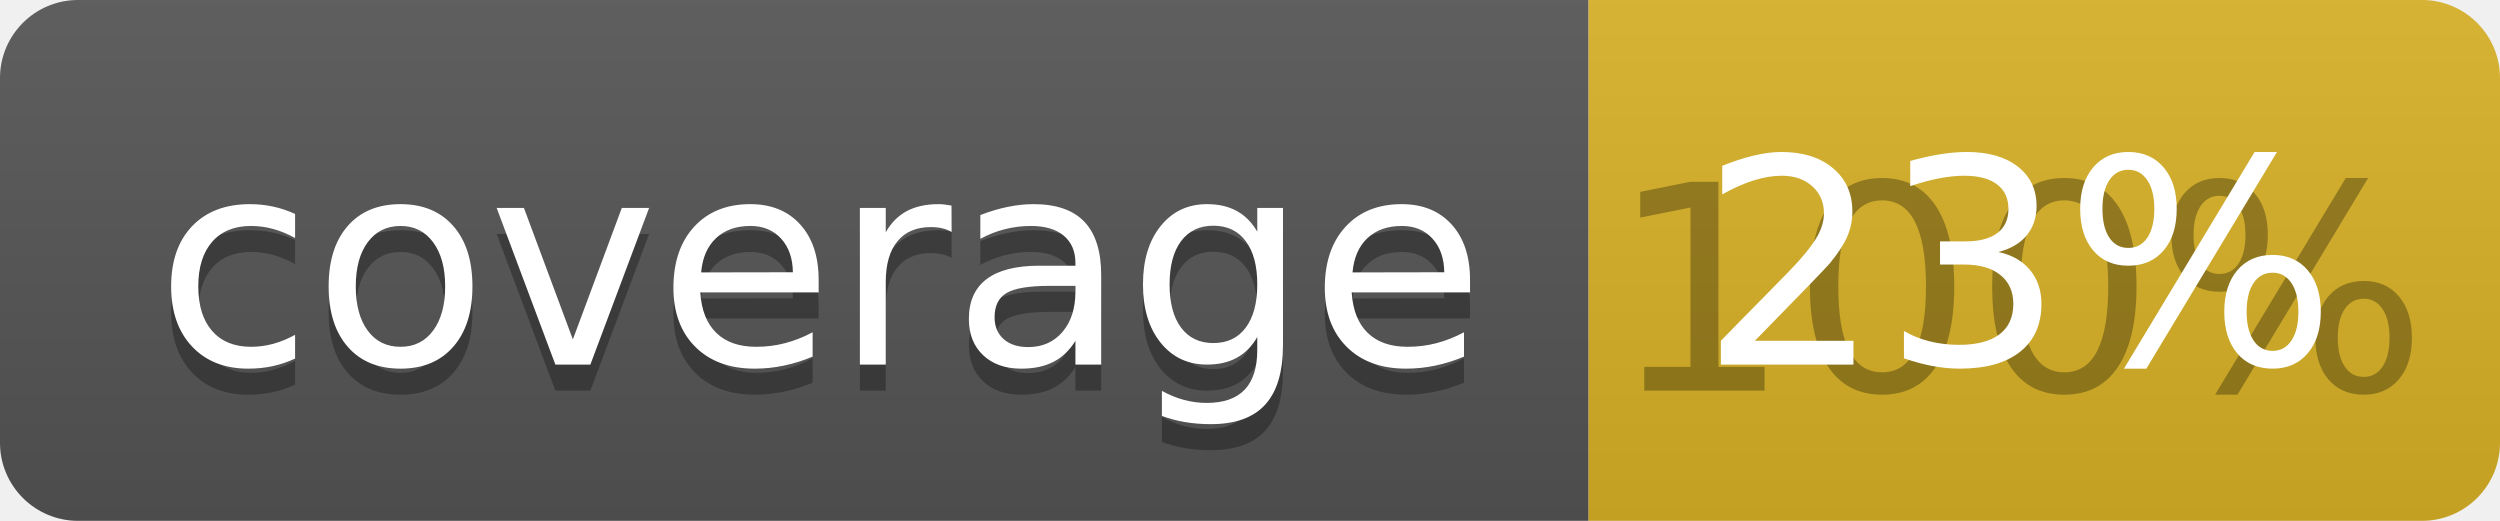
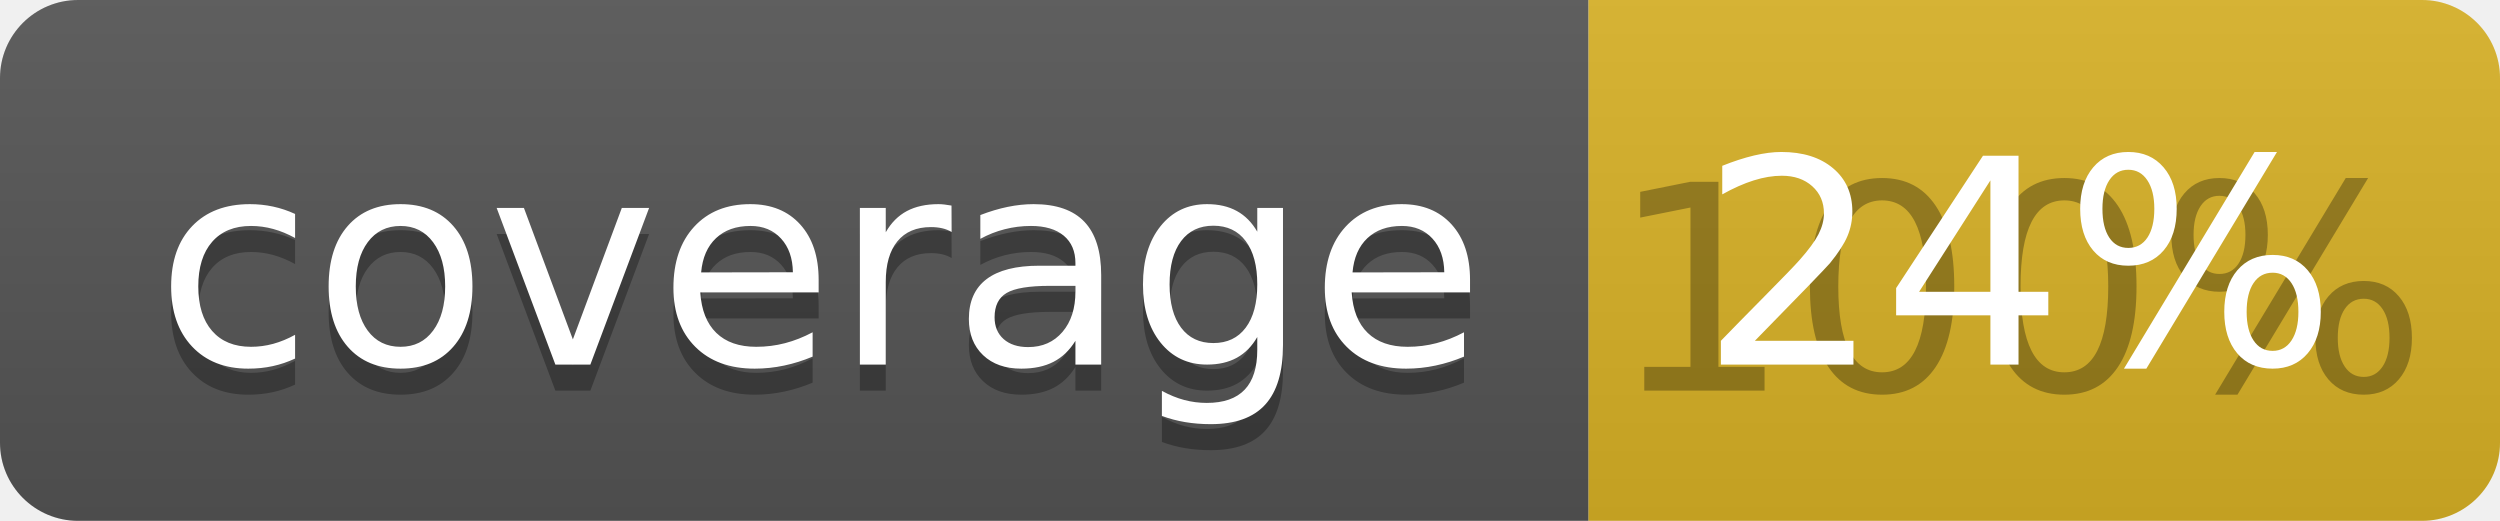
<svg xmlns="http://www.w3.org/2000/svg" width="96" height="20">
  <linearGradient id="b" x2="0" y2="100%">
    <stop offset="0" stop-color="#bbb" stop-opacity=".1" />
    <stop offset="1" stop-opacity=".1" />
  </linearGradient>
  <clipPath id="a">
    <rect width="96" height="20" rx="3" fill="#fff" />
  </clipPath>
  <g clip-path="url(#a)">
    <path fill="#555" d="M0 0h61v20H0z" />
    <path fill="#D9B226" d="M61 0h35v20H61z" />
    <path fill="url(#b)" d="M0 0h96v20H0z" />
  </g>
  <g fill="#fff" text-anchor="middle" font-family="DejaVu Sans,Verdana,Geneva,sans-serif" font-size="110">
    <text x="315" y="150" fill="#010101" fill-opacity=".3" transform="scale(.1)" textLength="510">coverage</text>
    <text x="315" y="140" transform="scale(.1)" textLength="510">coverage</text>
    <text x="775" y="150" fill="#010101" fill-opacity=".3" transform="scale(.1)" textLength="250">100%</text>
-     <text x="775" y="140" transform="scale(.1)" textLength="250">23%</text>
+     <text x="775" y="140" transform="scale(.1)" textLength="250">24%</text>
  </g>
</svg>
